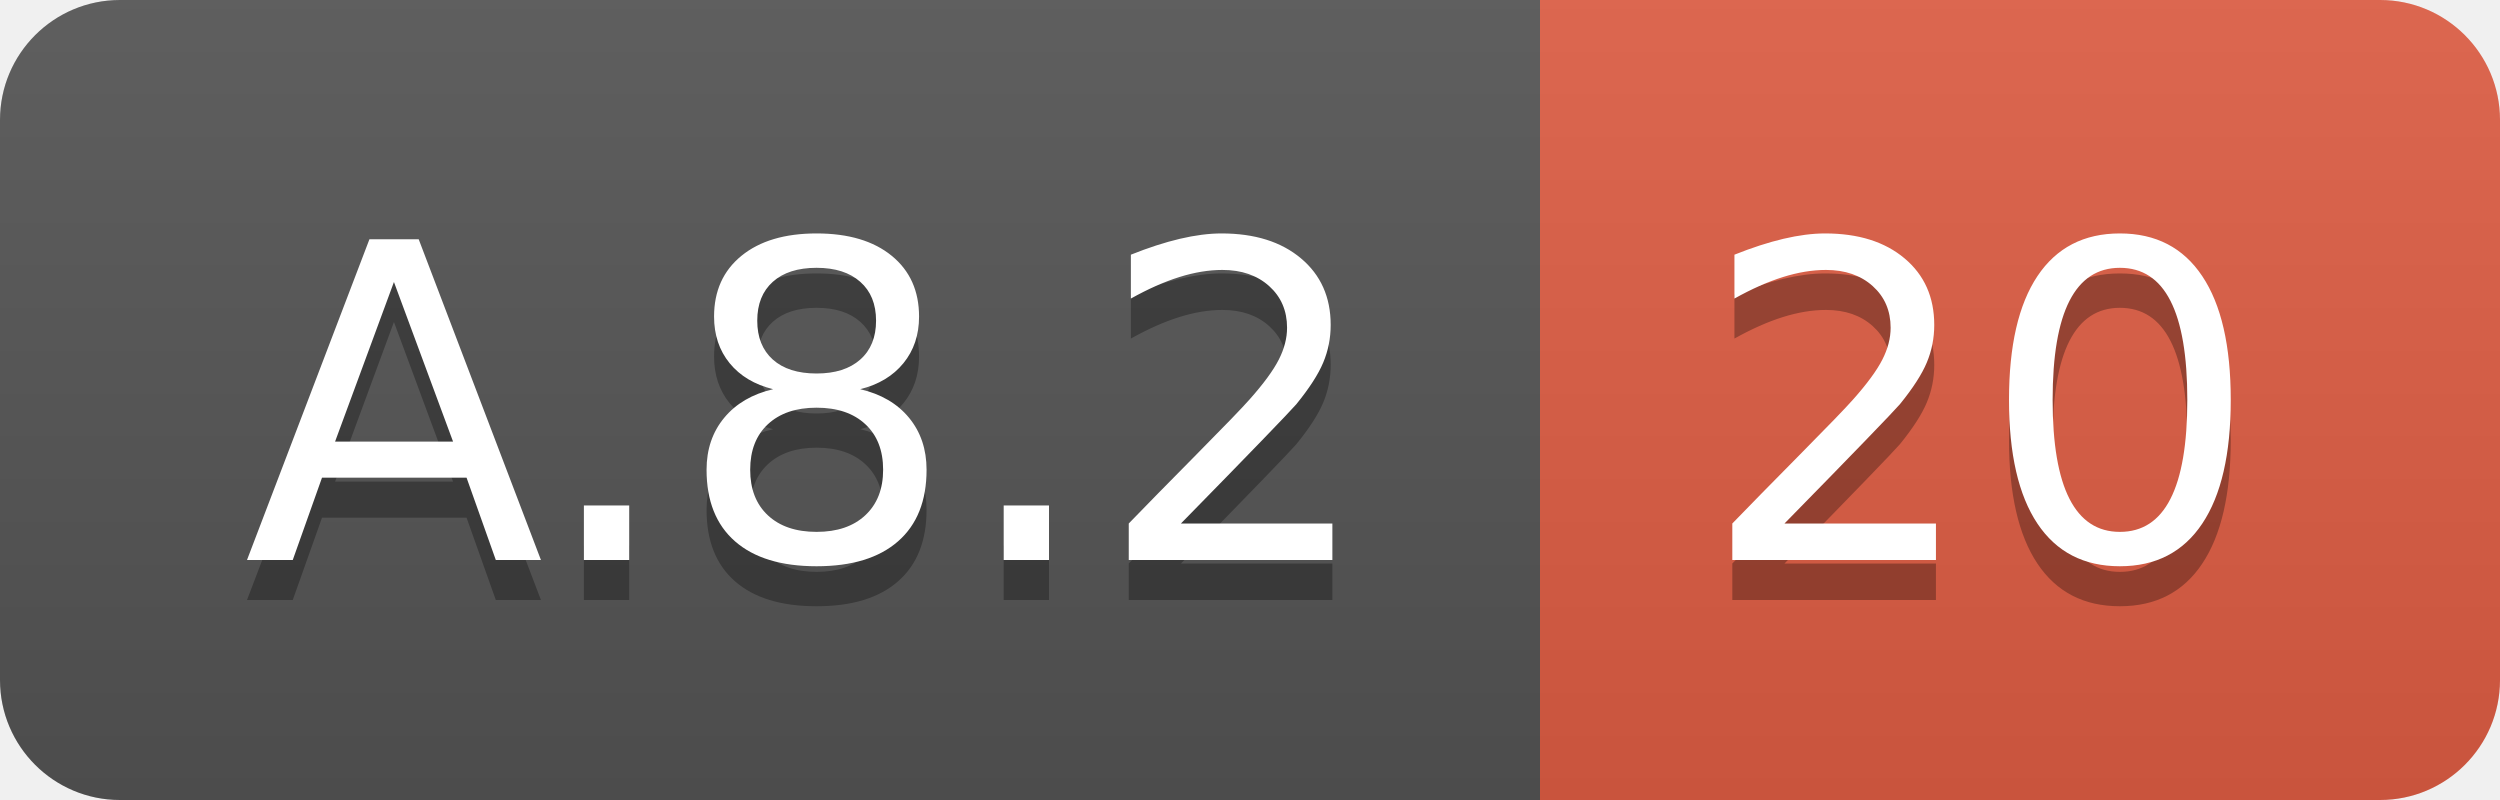
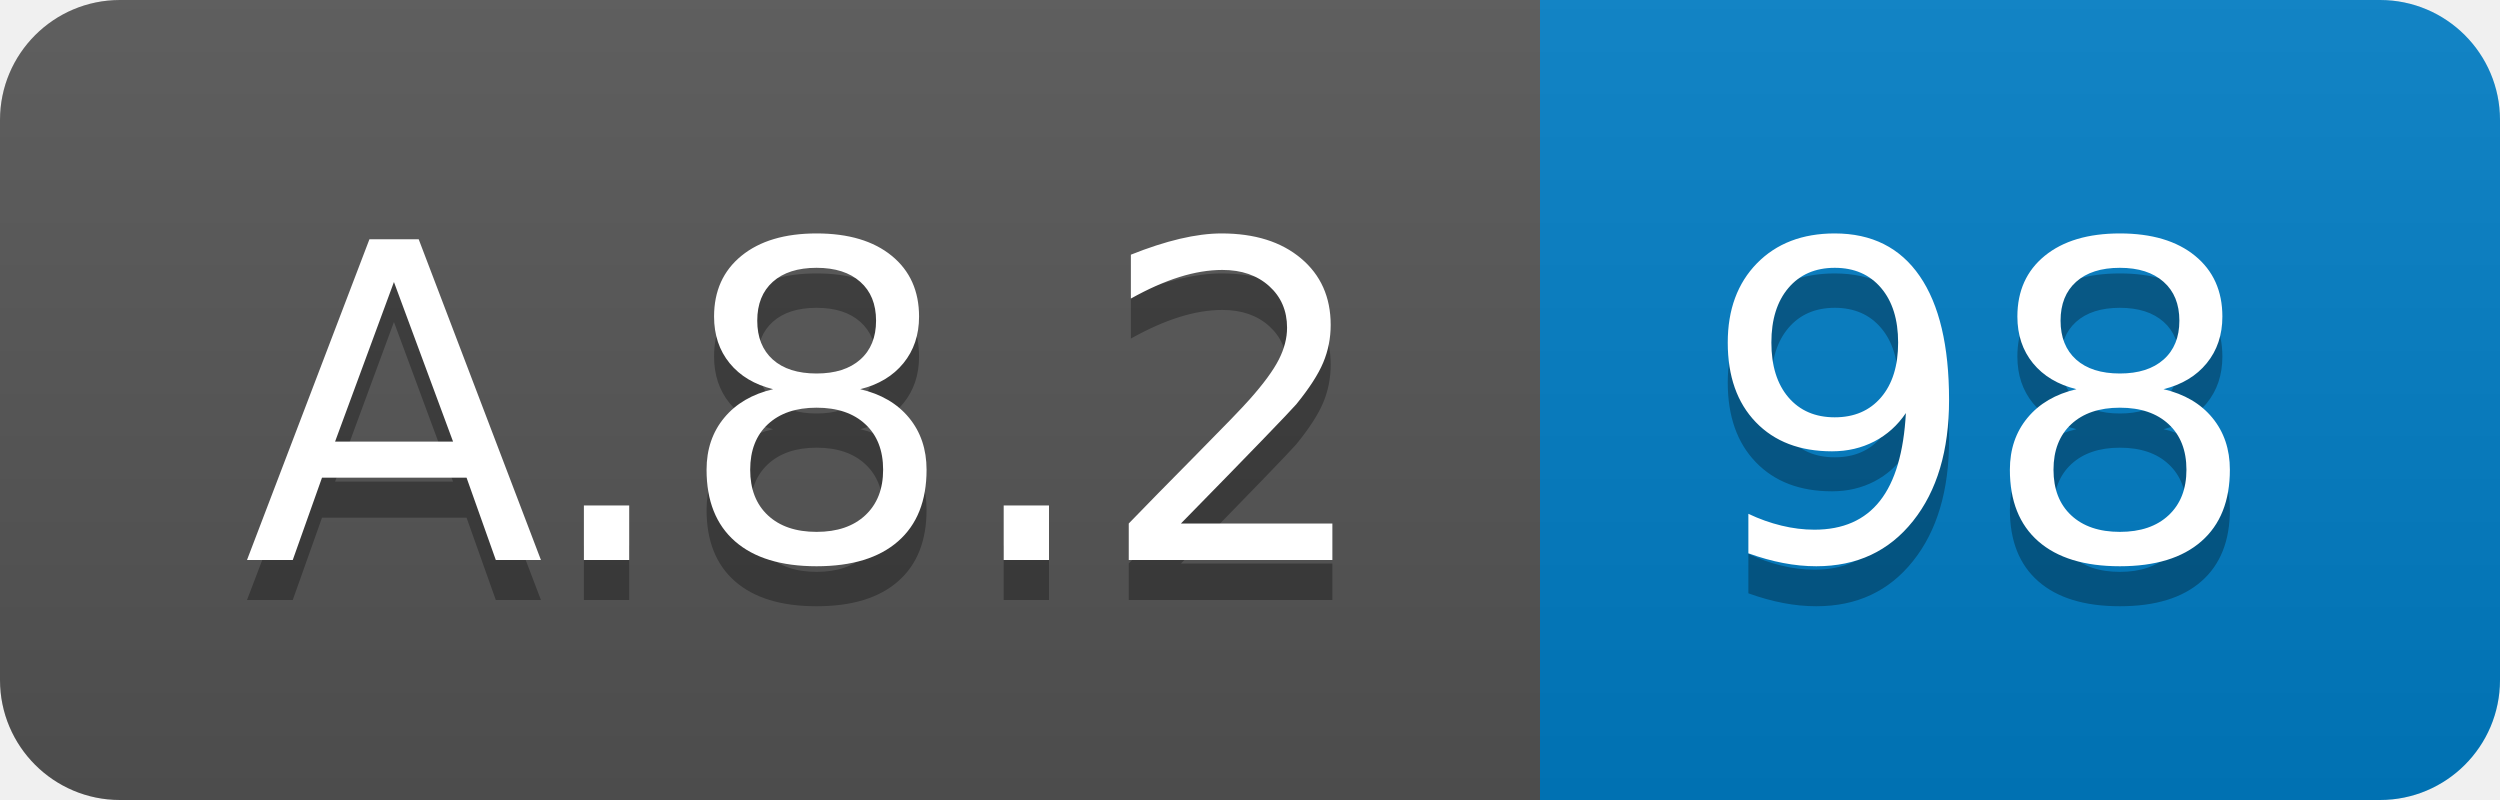
<svg xmlns="http://www.w3.org/2000/svg" width="62.5" height="20">
  <linearGradient id="smooth" x2="0" y2="100%">
    <stop offset="0" stop-color="#bbb" stop-opacity=".1" />
    <stop offset="1" stop-opacity=".1" />
  </linearGradient>
  <clipPath id="round">
    <rect width="62.5" height="20" rx="3" fill="#fff" />
  </clipPath>
  <g clip-path="url(#round)">
    <rect width="38.5" height="20" fill="#555" />
-     <rect x="38.5" width="24.0" height="20" fill="#e05d44" />
+     <rect x="38.5" width="24.0" height="20" fill="#007ec6" />
    <rect width="62.5" height="20" fill="url(#smooth)" />
  </g>
  <g fill="#fff" text-anchor="middle" font-family="DejaVu Sans,Verdana,Geneva,sans-serif" font-size="110">
    <text x="202.5" y="150" fill="#010101" fill-opacity=".3" transform="scale(0.1)" textLength="285.0" lengthAdjust="spacing">A.8.2</text>
    <text x="202.5" y="140" transform="scale(0.1)" textLength="285.0" lengthAdjust="spacing">A.8.2</text>
-     <text x="495.0" y="150" fill="#010101" fill-opacity=".3" transform="scale(0.1)" textLength="140.0" lengthAdjust="spacing">20</text>
-     <text x="495.0" y="140" transform="scale(0.1)" textLength="140.0" lengthAdjust="spacing">20</text>
+     <text x="495.0" y="150" fill="#010101" fill-opacity=".3" transform="scale(0.1)" textLength="140.0" lengthAdjust="spacing">98</text>
+     <text x="495.0" y="140" transform="scale(0.1)" textLength="140.0" lengthAdjust="spacing">98</text>
  </g>
</svg>
